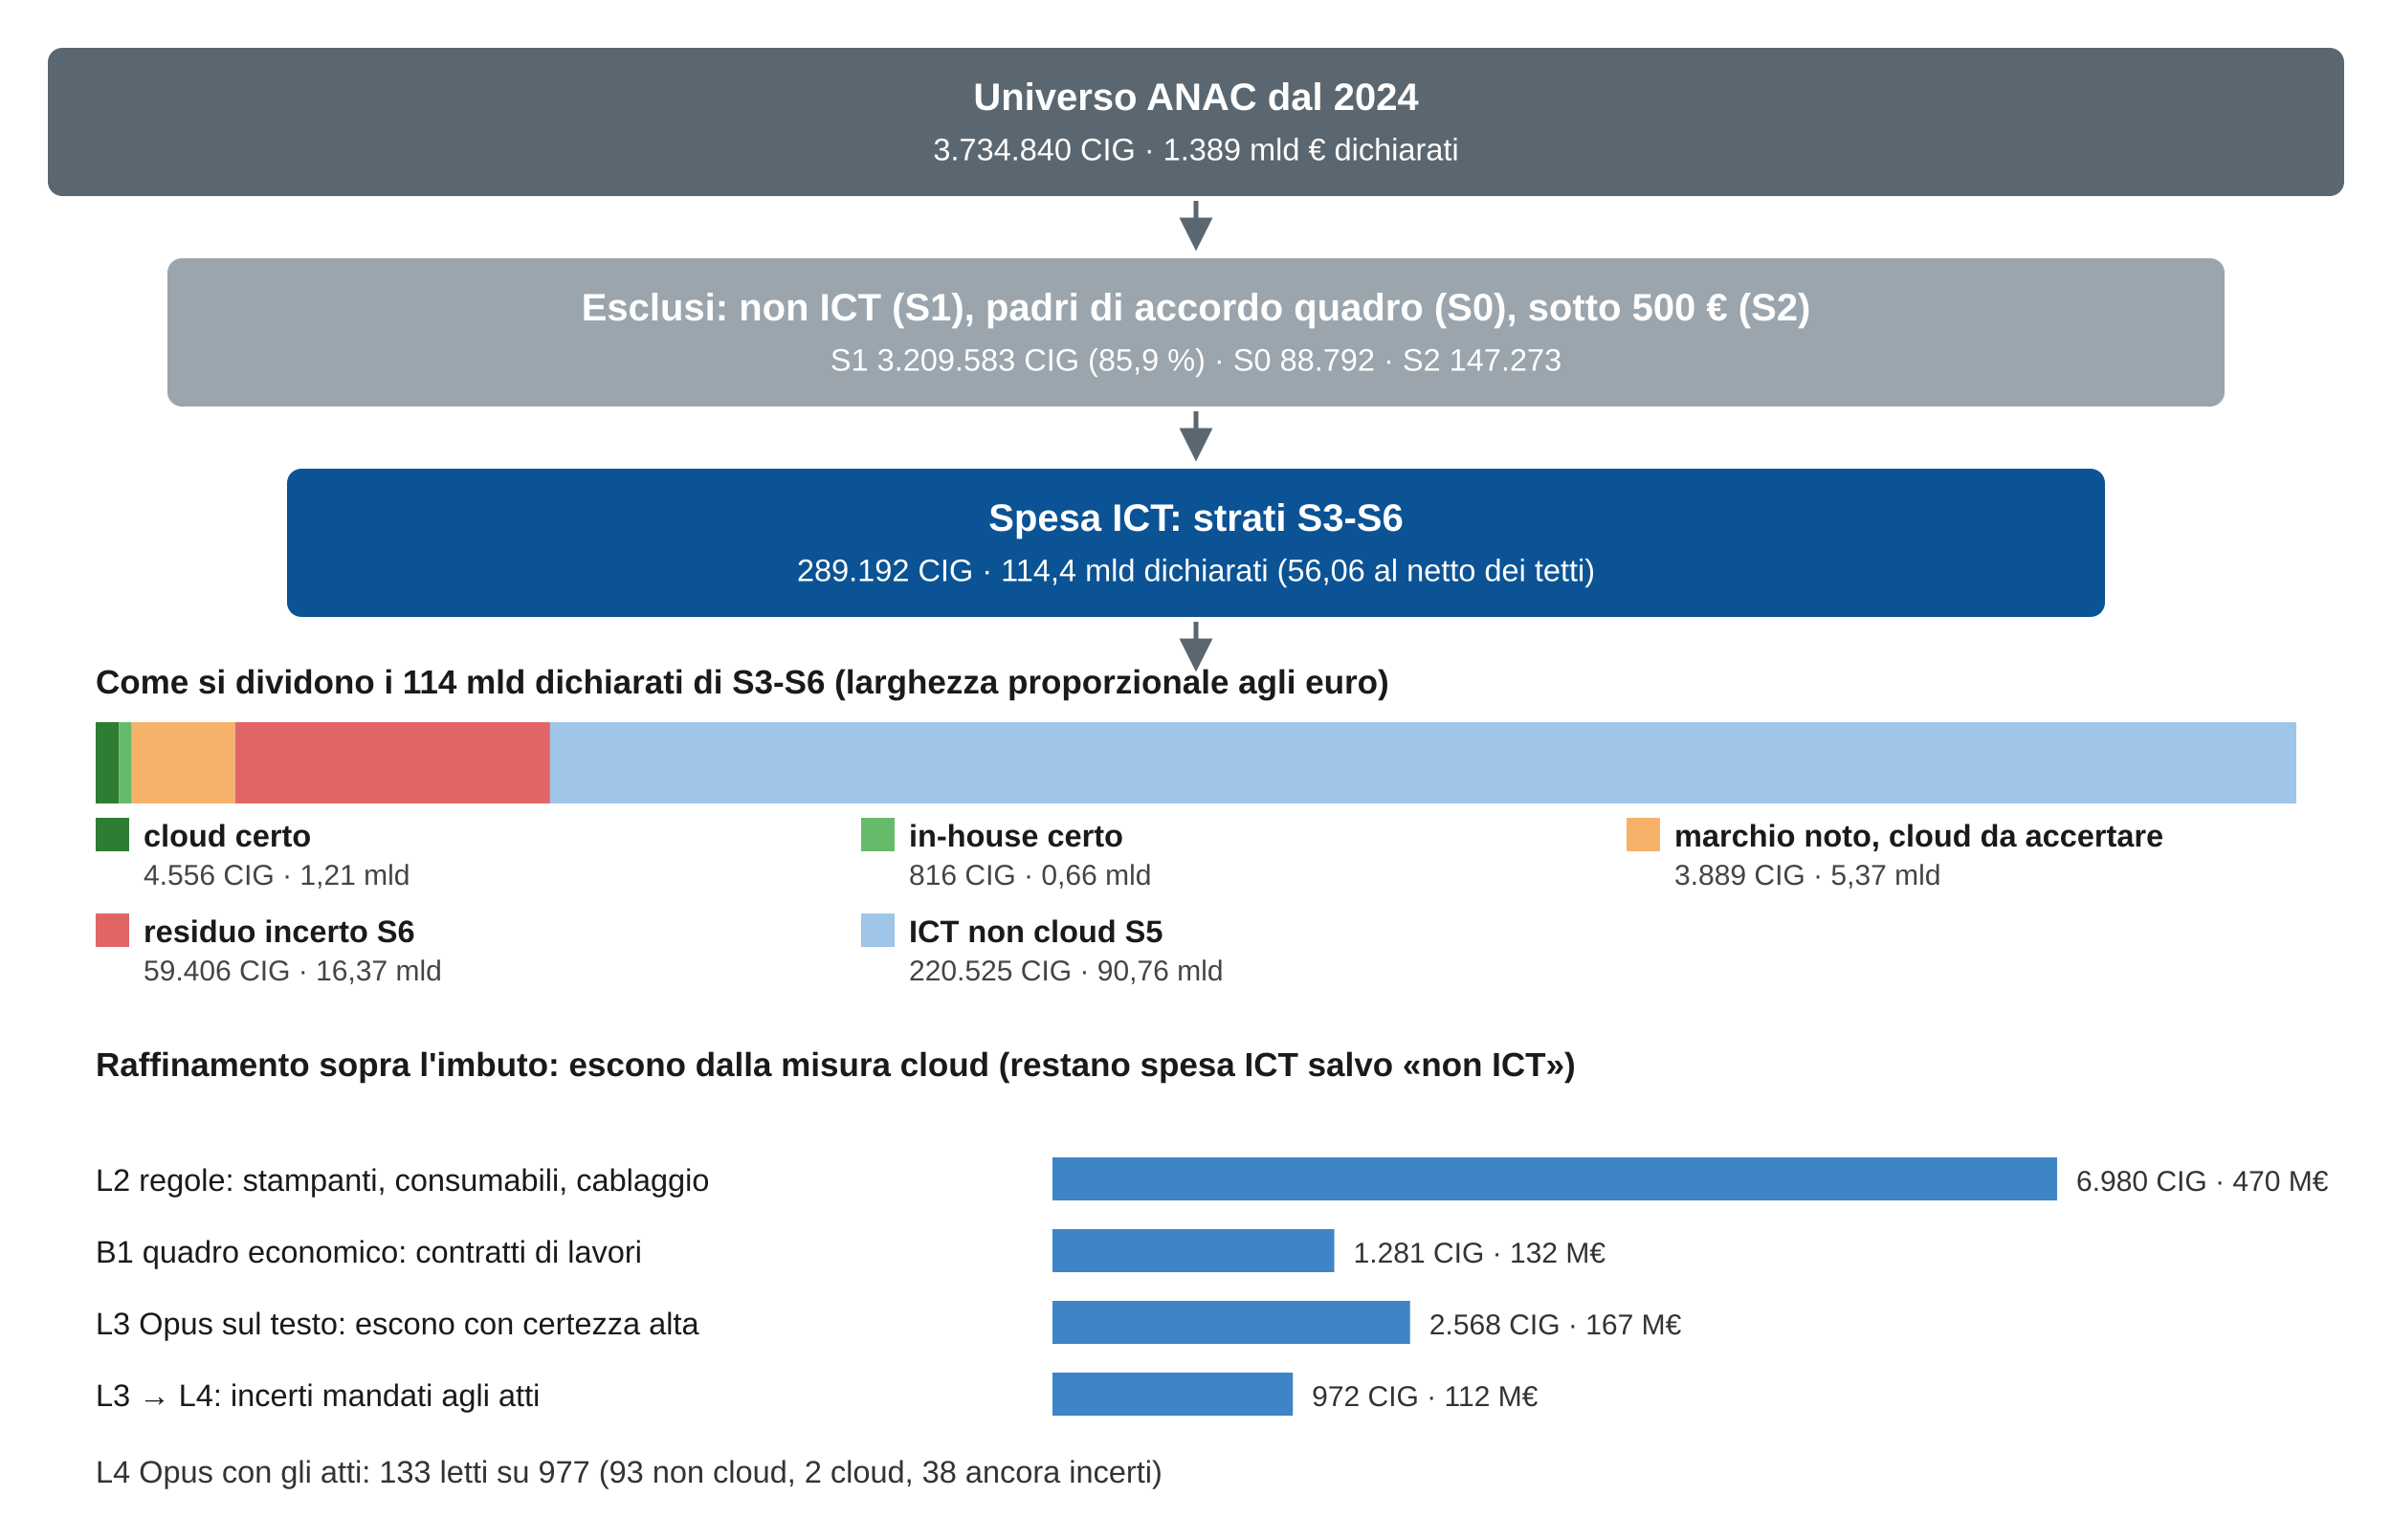
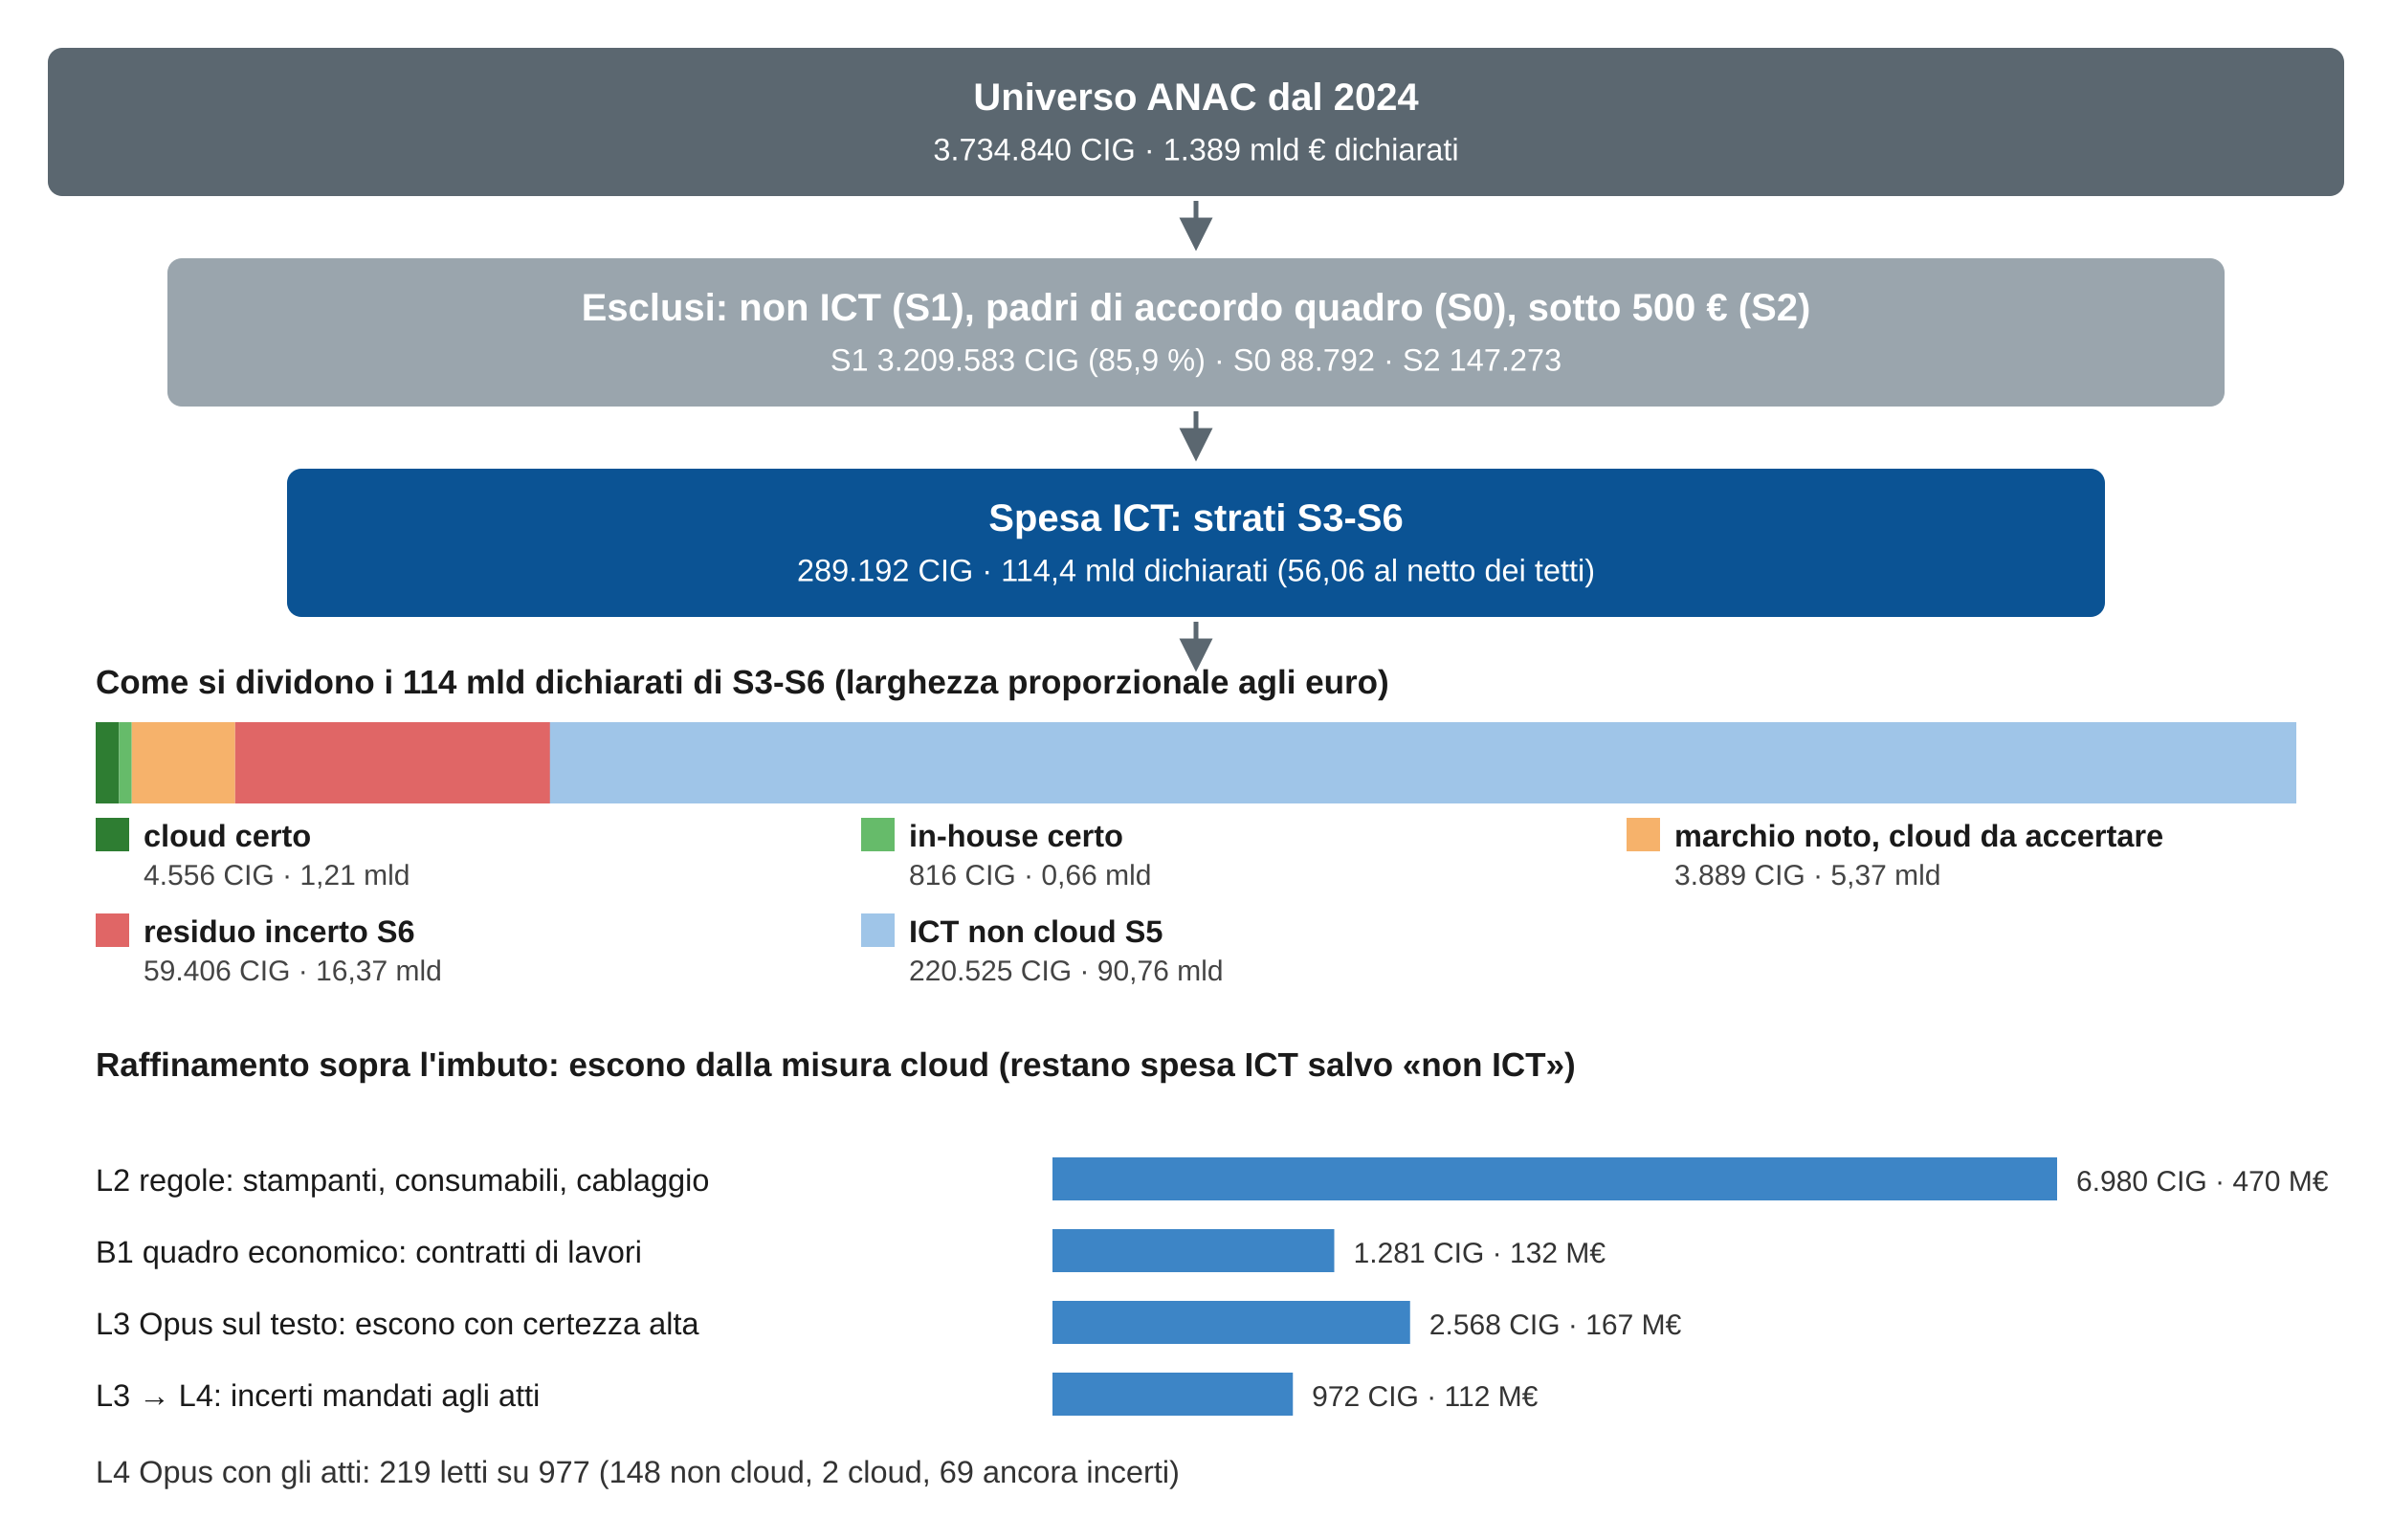
<svg xmlns="http://www.w3.org/2000/svg" viewBox="0 0 1000 644" width="100%" role="img" aria-label="Il disegno dell'imbuto con i numeri dal 2024" font-family="'Titillium Web', 'Segoe UI', Arial, sans-serif">
  <rect width="1000" height="644" fill="#ffffff" />
  <defs>
    <marker id="fr" viewBox="0 0 10 10" refX="5" refY="5" markerWidth="7" markerHeight="7" orient="auto">
      <path d="M0 0L10 5L0 10z" fill="#5b6770" />
    </marker>
  </defs>
  <rect x="20.0" y="20" width="960" height="62" rx="6" fill="#5b6770" />
  <text x="500.0" y="46" font-size="16" font-weight="bold" fill="#ffffff" text-anchor="middle">Universo ANAC dal 2024</text>
  <text x="500.0" y="67" font-size="13" font-weight="normal" fill="#ffffff" text-anchor="middle">3.734.840 CIG · 1.389 mld € dichiarati</text>
  <path d="M500.0 84 l0 14" stroke="#5b6770" stroke-width="2" marker-end="url(#fr)" />
  <rect x="70.0" y="108" width="860" height="62" rx="6" fill="#9aa5ad" />
  <text x="500.0" y="134" font-size="16" font-weight="bold" fill="#ffffff" text-anchor="middle">Esclusi: non ICT (S1), padri di accordo quadro (S0), sotto 500 € (S2)</text>
  <text x="500.0" y="155" font-size="13" font-weight="normal" fill="#ffffff" text-anchor="middle">S1 3.209.583 CIG (85,9 %) · S0 88.792 · S2 147.273</text>
  <path d="M500.0 172 l0 14" stroke="#5b6770" stroke-width="2" marker-end="url(#fr)" />
  <rect x="120.0" y="196" width="760" height="62" rx="6" fill="#0b5394" />
  <text x="500.0" y="222" font-size="16" font-weight="bold" fill="#ffffff" text-anchor="middle">Spesa ICT: strati S3-S6</text>
  <text x="500.0" y="243" font-size="13" font-weight="normal" fill="#ffffff" text-anchor="middle">289.192 CIG · 114,4 mld dichiarati (56,06 al netto dei tetti)</text>
  <path d="M500.0 260 l0 14" stroke="#5b6770" stroke-width="2" marker-end="url(#fr)" />
  <text x="40" y="290" font-size="14" font-weight="bold" fill="#1a1a1a" text-anchor="start">Come si dividono i 114 mld dichiarati di S3-S6 (larghezza proporzionale agli euro)</text>
  <rect x="40.0" y="302" width="9.8" height="34" fill="#2e7d32" />
  <rect x="49.8" y="302" width="5.3" height="34" fill="#66bb6a" />
  <rect x="55.1" y="302" width="43.2" height="34" fill="#f6b26b" />
  <rect x="98.3" y="302" width="131.7" height="34" fill="#e06666" />
  <rect x="229.9" y="302" width="730.1" height="34" fill="#9fc5e8" />
  <rect x="40" y="342" width="14" height="14" fill="#2e7d32" />
  <text x="60" y="354" font-size="13" font-weight="bold" fill="#1a1a1a" text-anchor="start">cloud certo</text>
  <text x="60" y="370" font-size="12" font-weight="normal" fill="#444" text-anchor="start">4.556 CIG · 1,21 mld</text>
  <rect x="360" y="342" width="14" height="14" fill="#66bb6a" />
  <text x="380" y="354" font-size="13" font-weight="bold" fill="#1a1a1a" text-anchor="start">in-house certo</text>
  <text x="380" y="370" font-size="12" font-weight="normal" fill="#444" text-anchor="start">816 CIG · 0,66 mld</text>
  <rect x="680" y="342" width="14" height="14" fill="#f6b26b" />
  <text x="700" y="354" font-size="13" font-weight="bold" fill="#1a1a1a" text-anchor="start">marchio noto, cloud da accertare</text>
  <text x="700" y="370" font-size="12" font-weight="normal" fill="#444" text-anchor="start">3.889 CIG · 5,37 mld</text>
  <rect x="40" y="382" width="14" height="14" fill="#e06666" />
  <text x="60" y="394" font-size="13" font-weight="bold" fill="#1a1a1a" text-anchor="start">residuo incerto S6</text>
  <text x="60" y="410" font-size="12" font-weight="normal" fill="#444" text-anchor="start">59.406 CIG · 16,37 mld</text>
  <rect x="360" y="382" width="14" height="14" fill="#9fc5e8" />
  <text x="380" y="394" font-size="13" font-weight="bold" fill="#1a1a1a" text-anchor="start">ICT non cloud S5</text>
  <text x="380" y="410" font-size="12" font-weight="normal" fill="#444" text-anchor="start">220.525 CIG · 90,76 mld</text>
  <text x="40" y="450" font-size="14" font-weight="bold" fill="#1a1a1a" text-anchor="start">Raffinamento sopra l'imbuto: escono dalla misura cloud (restano spesa ICT salvo «non ICT»)</text>
  <text x="40" y="498" font-size="13" font-weight="normal" fill="#1a1a1a" text-anchor="start">L2 regole: stampanti, consumabili, cablaggio</text>
  <rect x="440" y="484" width="420.0" height="18" fill="#3d85c6" />
  <text x="868.0" y="498" font-size="12" font-weight="normal" fill="#333" text-anchor="start">6.980 CIG · 470 M€</text>
  <text x="40" y="528" font-size="13" font-weight="normal" fill="#1a1a1a" text-anchor="start">B1 quadro economico: contratti di lavori</text>
  <rect x="440" y="514" width="117.8" height="18" fill="#3d85c6" />
  <text x="565.825" y="528" font-size="12" font-weight="normal" fill="#333" text-anchor="start">1.281 CIG · 132 M€</text>
  <text x="40" y="558" font-size="13" font-weight="normal" fill="#1a1a1a" text-anchor="start">L3 Opus sul testo: escono con certezza alta</text>
  <rect x="440" y="544" width="149.5" height="18" fill="#3d85c6" />
  <text x="597.521" y="558" font-size="12" font-weight="normal" fill="#333" text-anchor="start">2.568 CIG · 167 M€</text>
  <text x="40" y="588" font-size="13" font-weight="normal" fill="#1a1a1a" text-anchor="start">L3 → L4: incerti mandati agli atti</text>
  <rect x="440" y="574" width="100.5" height="18" fill="#3d85c6" />
  <text x="548.454" y="588" font-size="12" font-weight="normal" fill="#333" text-anchor="start">972 CIG · 112 M€</text>
-   <text x="40" y="620" font-size="13" font-weight="normal" fill="#333" text-anchor="start">L4 Opus con gli atti: 133 letti su 977 (93 non cloud, 2 cloud, 38 ancora incerti)</text>
+   <text x="40" y="620" font-size="13" font-weight="normal" fill="#333" text-anchor="start">L4 Opus con gli atti: 219 letti su 977 (148 non cloud, 2 cloud, 69 ancora incerti)</text>
</svg>
